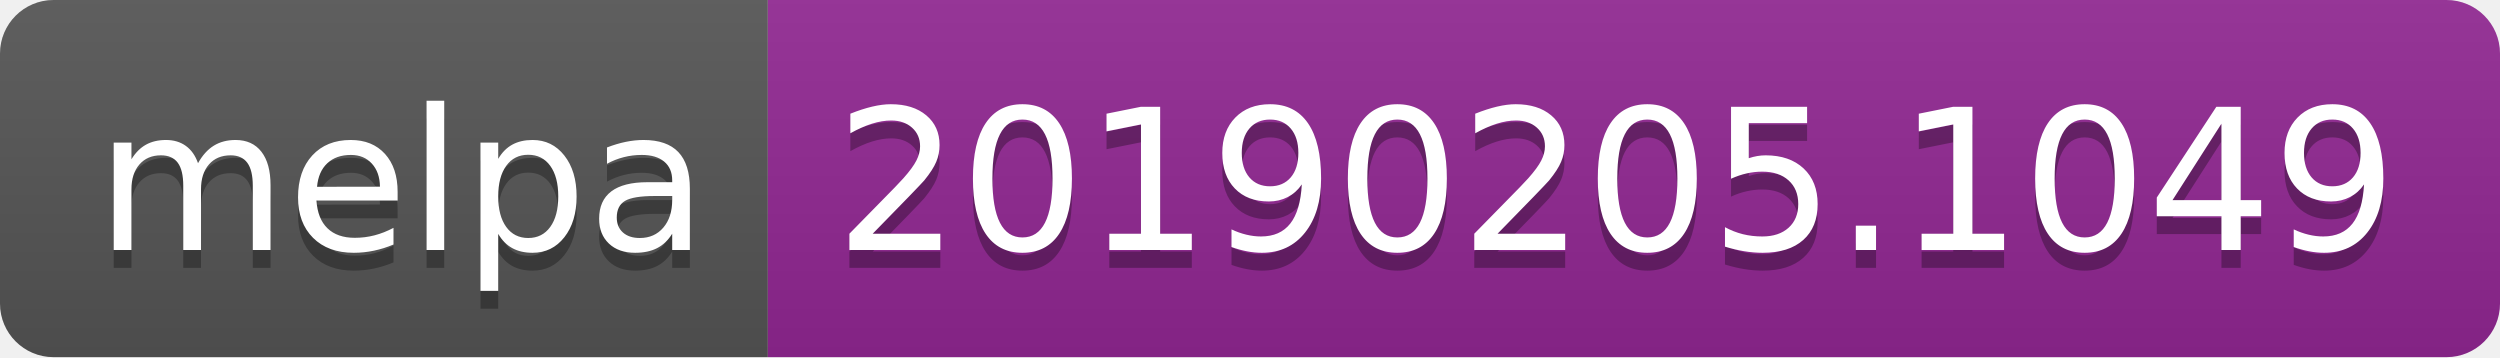
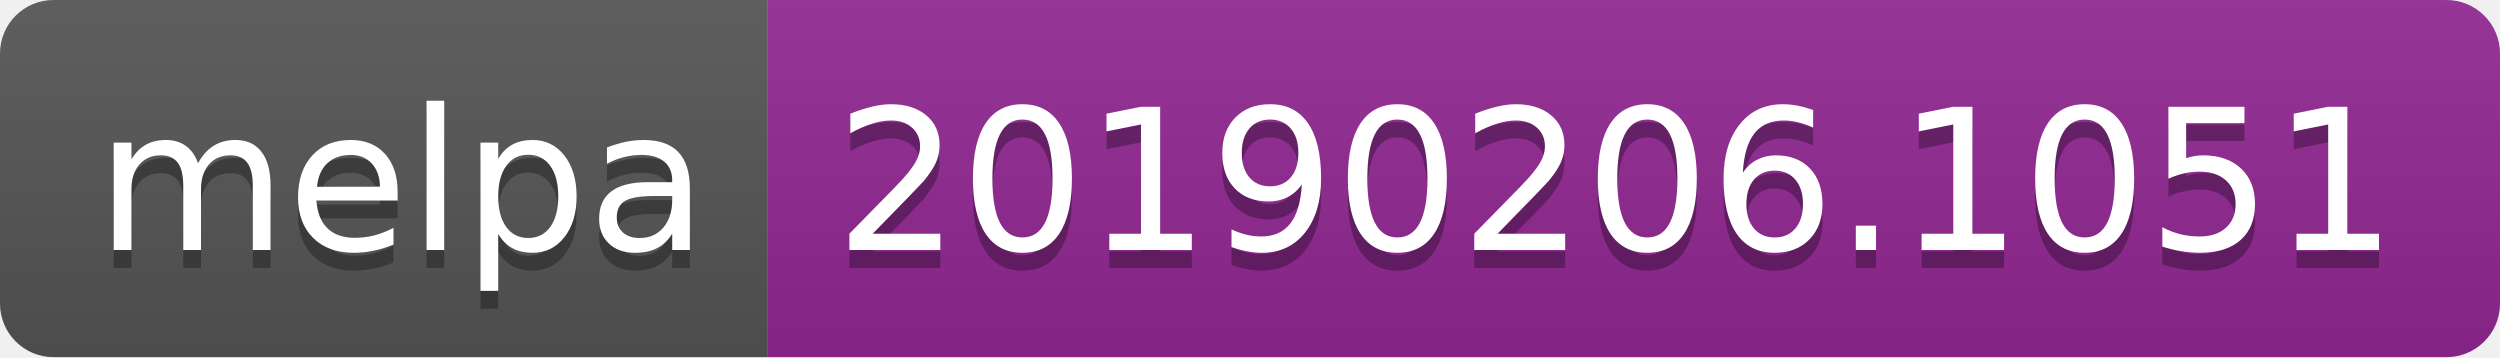
<svg xmlns="http://www.w3.org/2000/svg" width="140" height="20">
  <linearGradient id="b" x2="0" y2="100%">
    <stop offset="0" stop-color="#bbb" stop-opacity=".1" />
    <stop offset="1" stop-opacity=".1" />
  </linearGradient>
  <clipPath id="a">
    <rect width="140" height="20" rx="3" fill="#fff" />
  </clipPath>
  <g clip-path="url(#a)">
    <path fill="#555" d="M0 0h43v20H0z" />
    <path fill="#922793" d="M43 0h97v20H43z" />
    <path fill="url(#b)" d="M0 0h140v20H0z" />
  </g>
  <g fill="#fff" text-anchor="middle" font-family="DejaVu Sans,Verdana,Geneva,sans-serif" font-size="110">
    <text x="225" y="150" fill="#010101" fill-opacity=".3" transform="scale(.1)" textLength="330">melpa</text>
    <text x="225" y="140" transform="scale(.1)" textLength="330">melpa</text>
-     <text x="905" y="150" fill="#010101" fill-opacity=".3" transform="scale(.1)" textLength="870">20190205.1049</text>
-     <text x="905" y="140" transform="scale(.1)" textLength="870">20190205.1049</text>
+     <text x="905" y="150" fill="#010101" fill-opacity=".3" transform="scale(.1)" textLength="870">20190206.1051</text>
+     <text x="905" y="140" transform="scale(.1)" textLength="870">20190206.1051</text>
  </g>
</svg>
